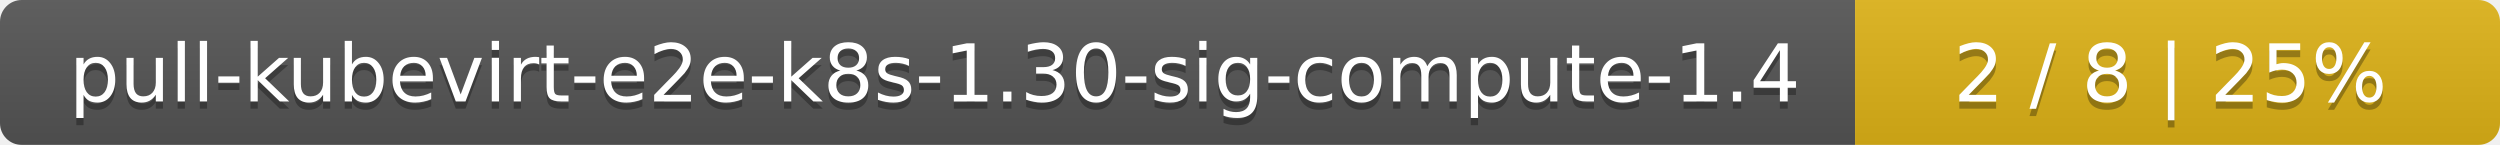
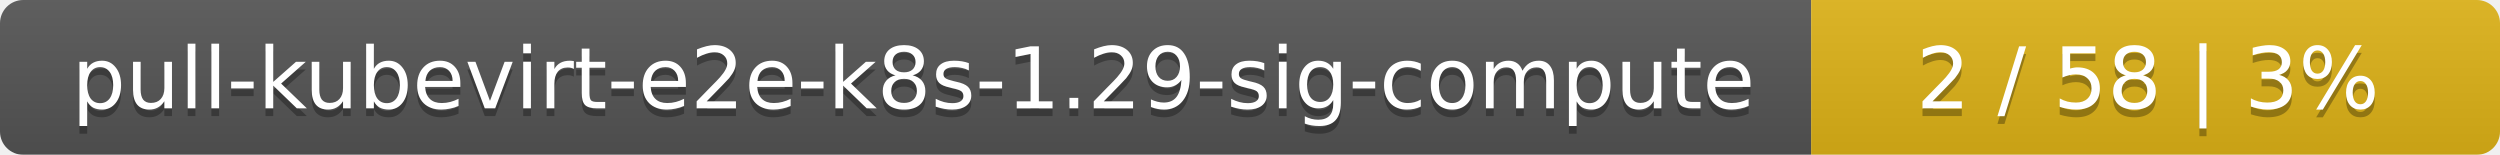
- <svg xmlns="http://www.w3.org/2000/svg" width="345" height="20">
+ <svg xmlns="http://www.w3.org/2000/svg" width="323" height="20">
  <linearGradient id="smooth" x2="0" y2="100%">
    <stop offset="0" stop-color="#bbb" stop-opacity=".1" />
    <stop offset="1" stop-opacity=".1" />
  </linearGradient>
  <mask id="round">
-     <rect width="345" height="20" rx="3" fill="#fff" />
+     <rect width="323" height="20" rx="3" fill="#fff" />
  </mask>
  <g mask="url(#round)">
-     <rect width="256" height="20" fill="#555" />
-     <rect x="256" width="89" height="20" fill="#dfb317" />
-     <rect width="345" height="20" fill="url(#smooth)" />
+     <rect width="234" height="20" fill="#555" />
+     <rect x="234" width="89" height="20" fill="#dfb317" />
+     <rect width="323" height="20" fill="url(#smooth)" />
  </g>
  <g fill="#fff" text-anchor="middle" font-family="DejaVu Sans,Verdana,Geneva,sans-serif" font-size="11">
-     <text x="129" y="15" fill="#010101" fill-opacity=".3">pull-kubevirt-e2e-k8s-1.30-sig-compute-1.4</text>
-     <text x="129" y="14">pull-kubevirt-e2e-k8s-1.30-sig-compute-1.4</text>
-     <text x="299.5" y="15" fill="#010101" fill-opacity=".3">2 / 8    |    25%</text>
-     <text x="299.5" y="14">2 / 8    |    25%</text>
+     <text x="118" y="15" fill="#010101" fill-opacity=".3">pull-kubevirt-e2e-k8s-1.29-sig-compute</text>
+     <text x="118" y="14">pull-kubevirt-e2e-k8s-1.29-sig-compute</text>
+     <text x="277.5" y="15" fill="#010101" fill-opacity=".3">2 / 58    |    3%</text>
+     <text x="277.5" y="14">2 / 58    |    3%</text>
  </g>
</svg>
